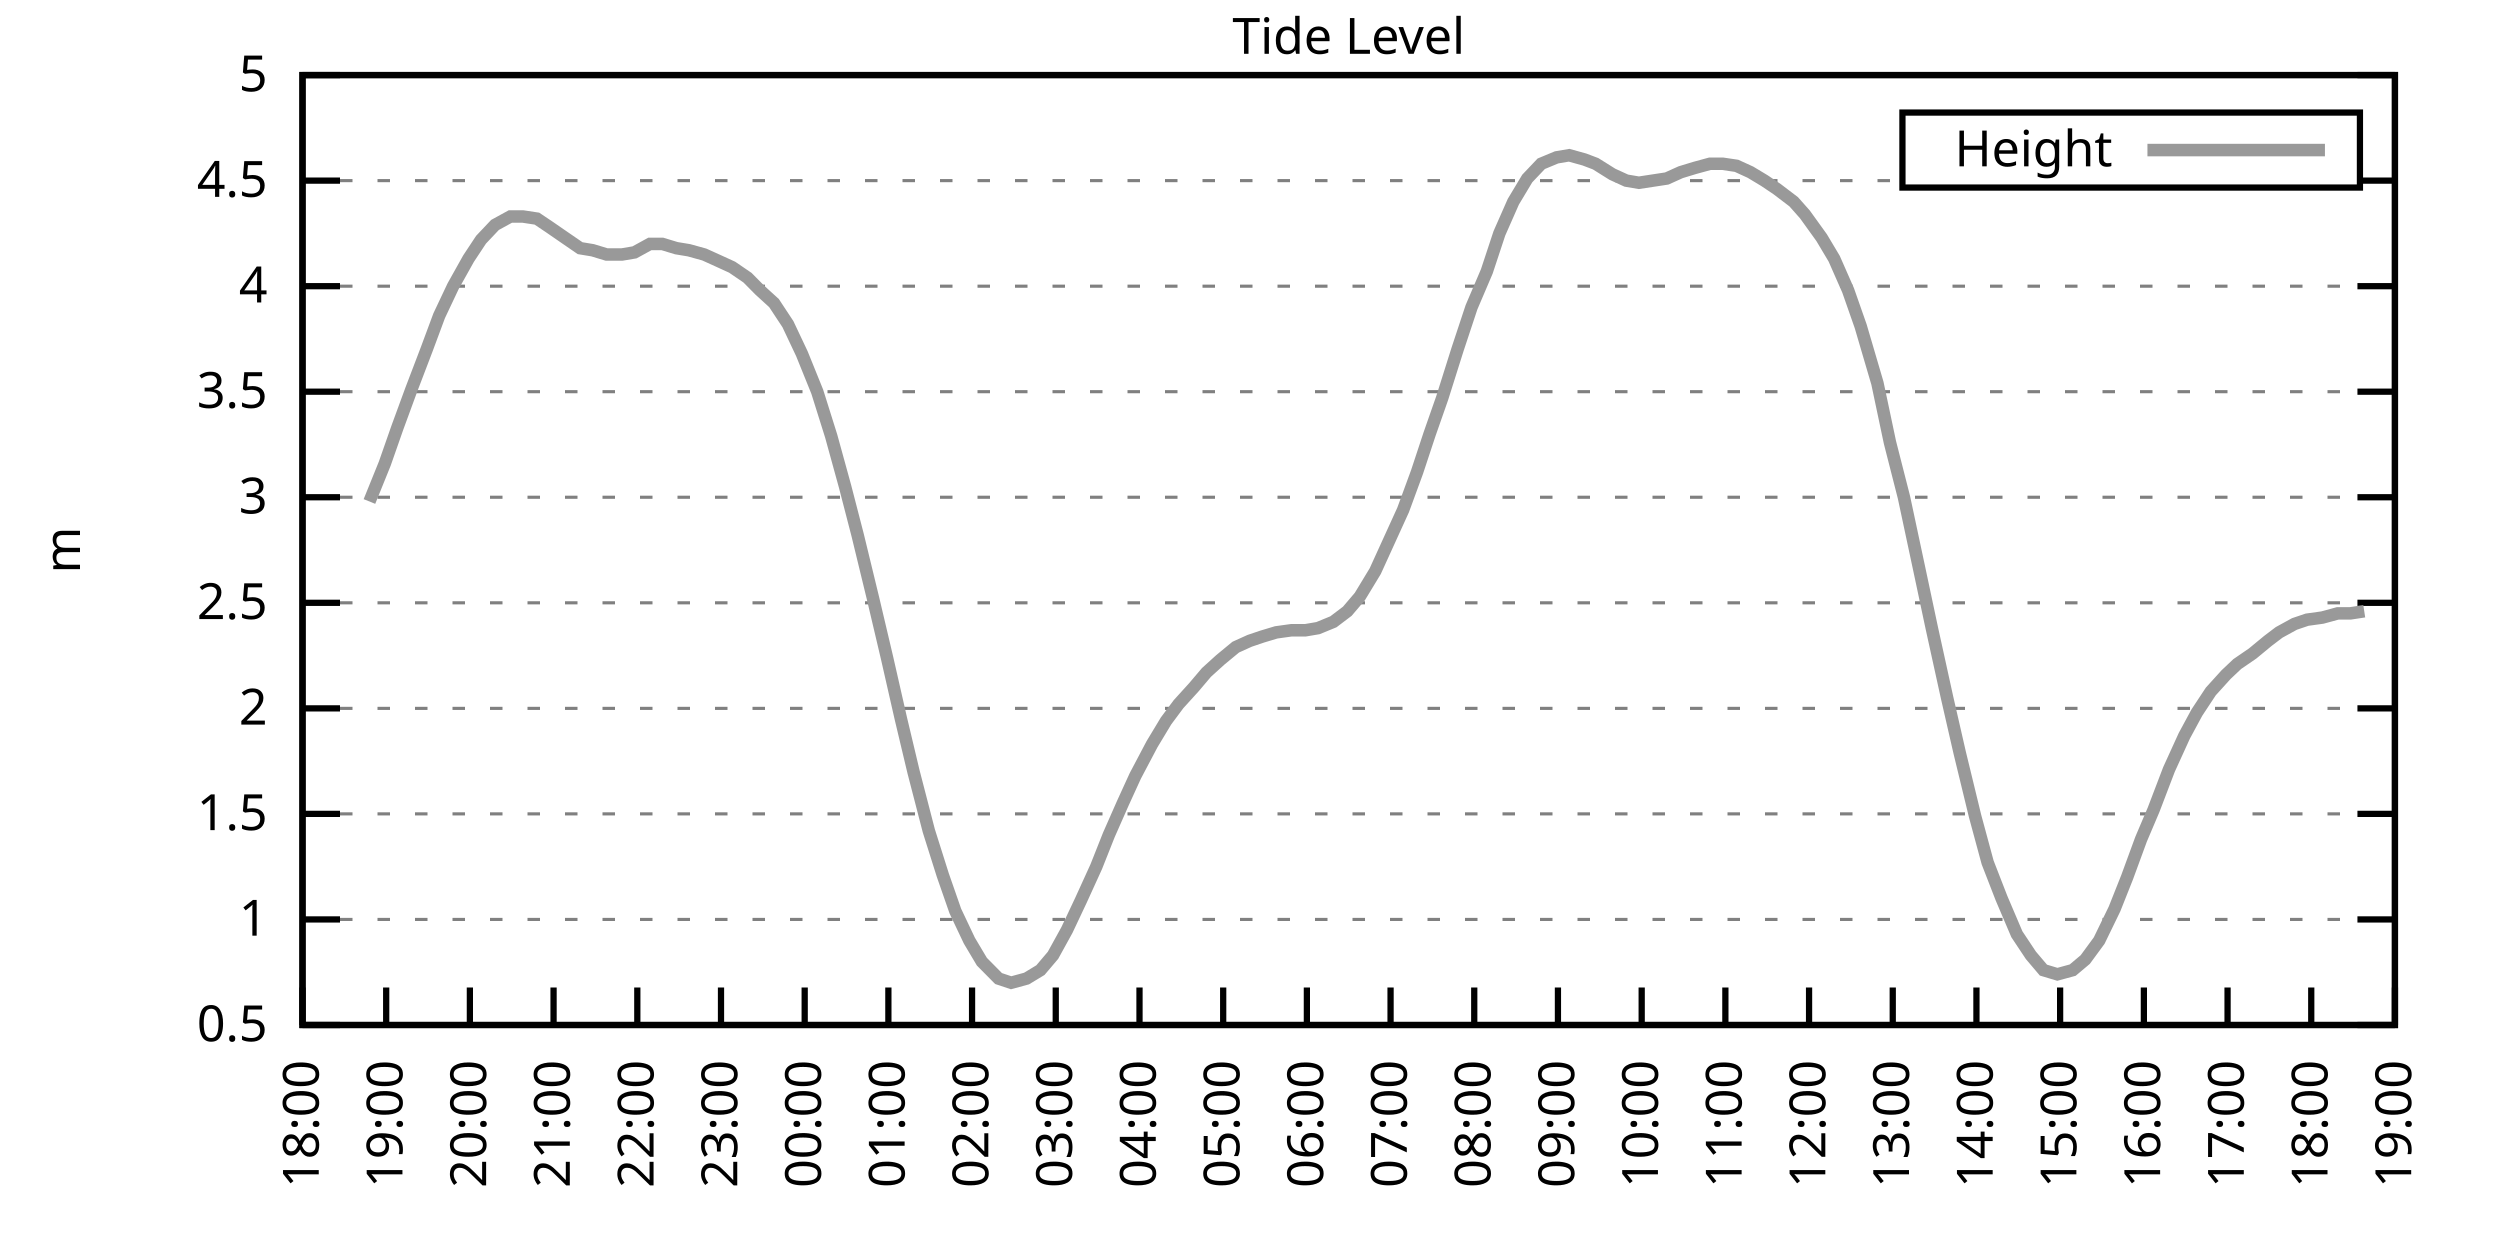
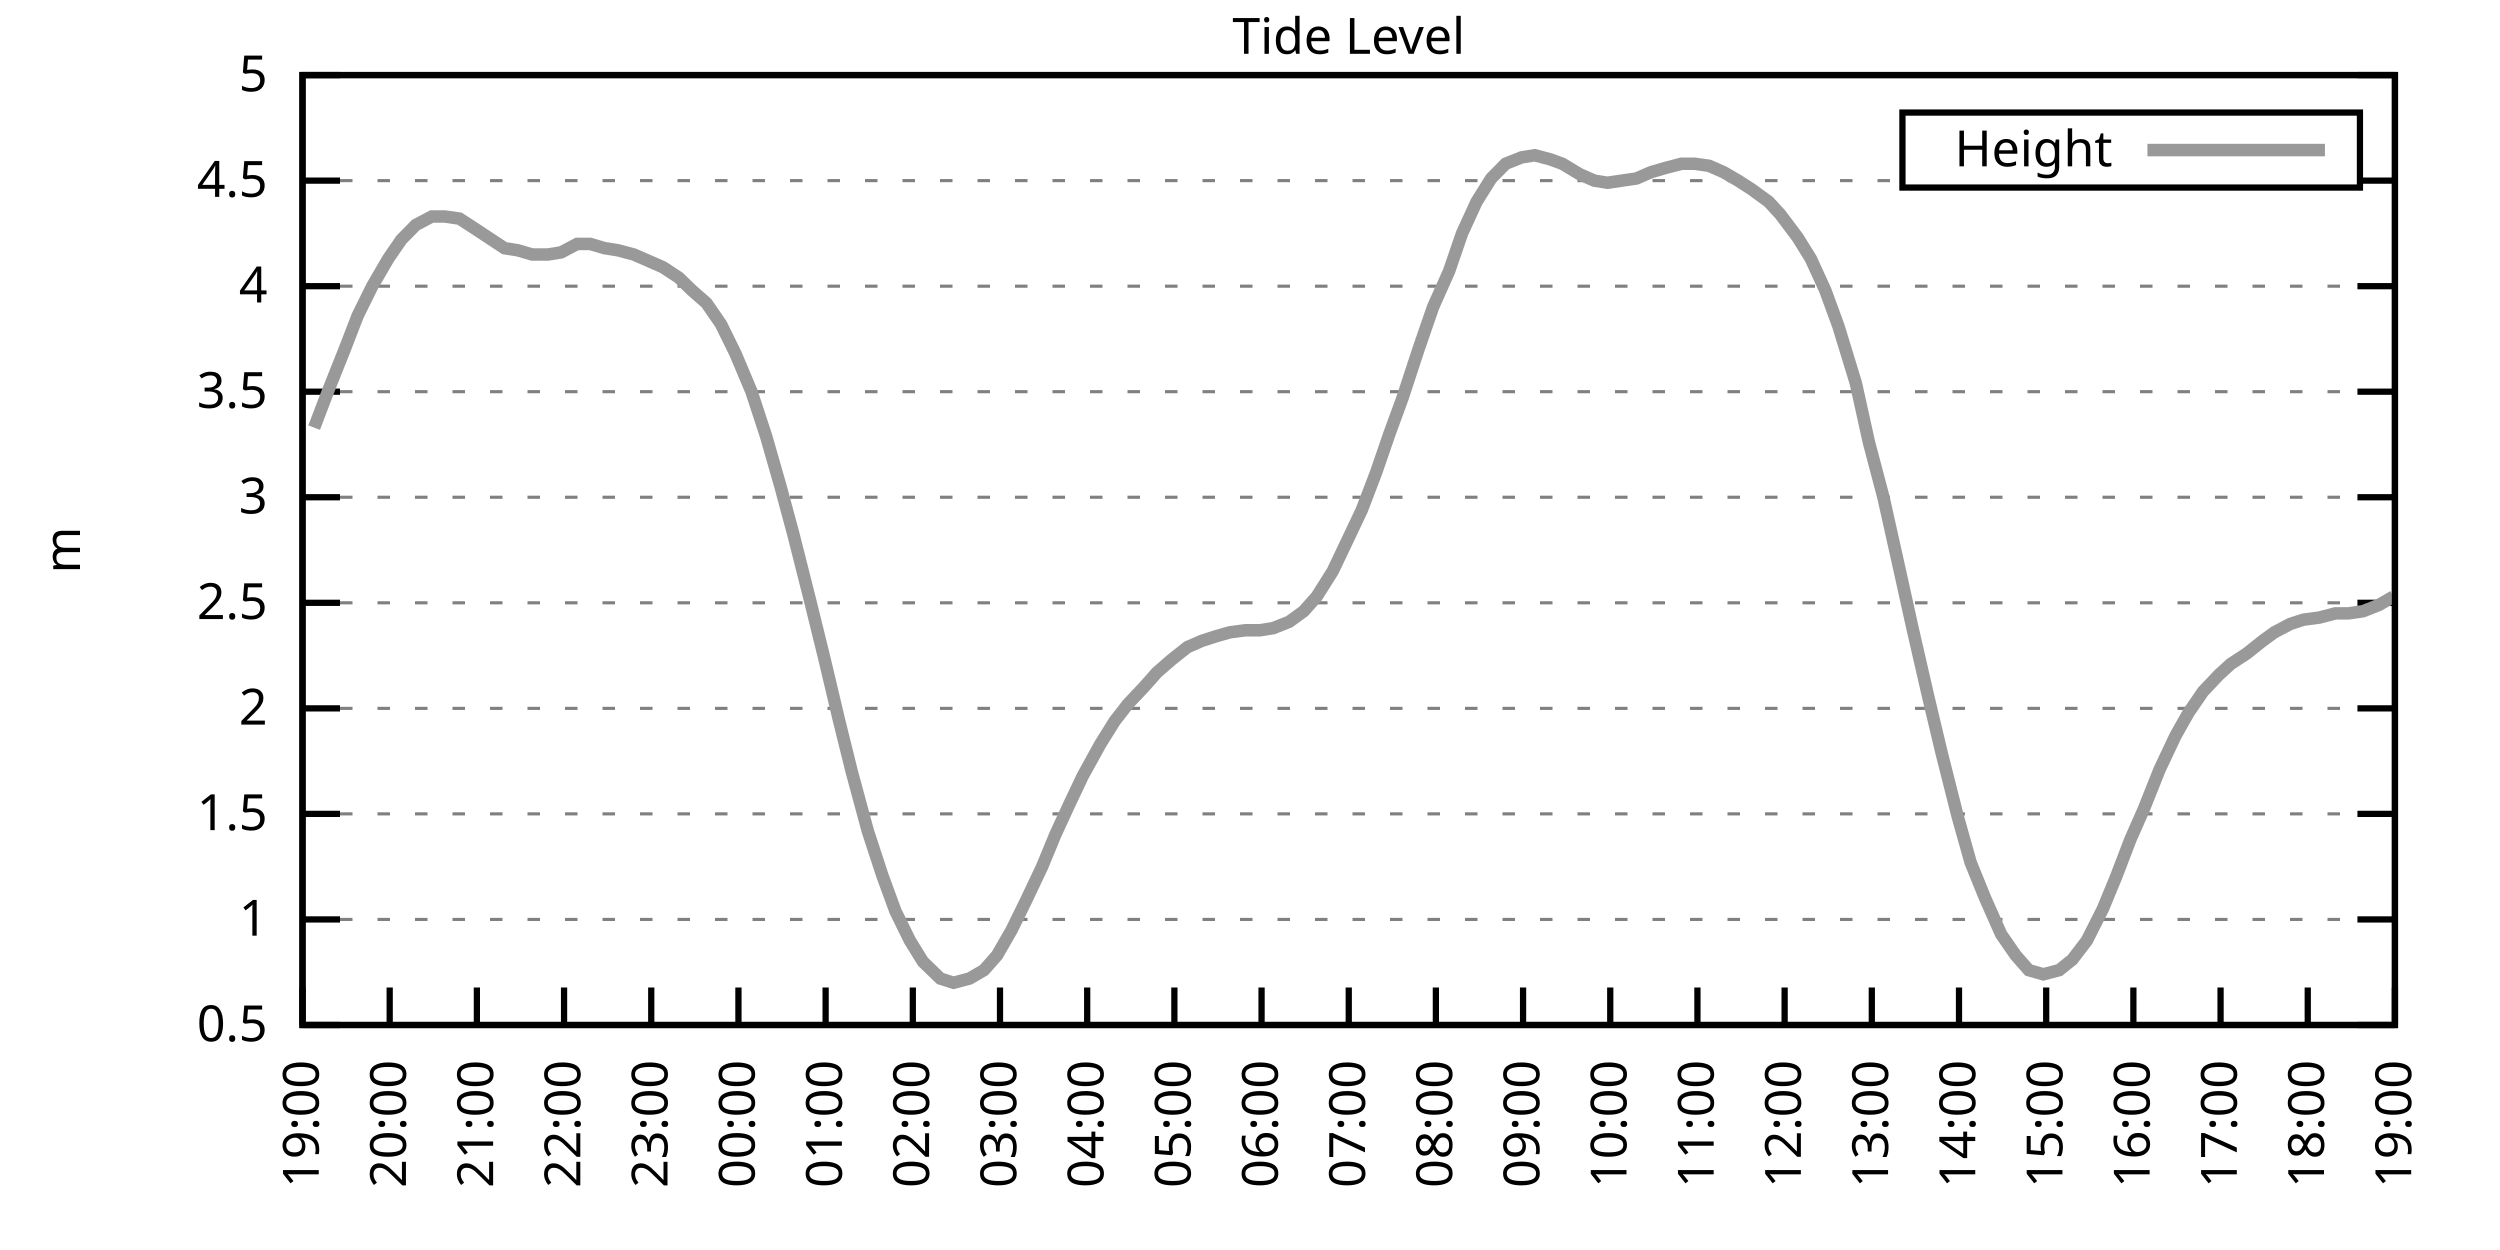
<svg xmlns="http://www.w3.org/2000/svg" xmlns:xlink="http://www.w3.org/1999/xlink" width="400" height="200" viewBox="0 0 400 200">
  <g id="gnuplot_canvas">
    <rect x="0" y="0" width="400" height="200" fill="none" />
    <defs>
      <circle id="gpDot" r="0.5" stroke-width="0.5" stroke="currentColor" />
      <path id="gpPt0" stroke-width="0.333" stroke="currentColor" d="M-1,0 h2 M0,-1 v2" />
      <path id="gpPt1" stroke-width="0.333" stroke="currentColor" d="M-1,-1 L1,1 M1,-1 L-1,1" />
      <path id="gpPt2" stroke-width="0.333" stroke="currentColor" d="M-1,0 L1,0 M0,-1 L0,1 M-1,-1 L1,1 M-1,1 L1,-1" />
      <rect id="gpPt3" stroke-width="0.333" stroke="currentColor" x="-1" y="-1" width="2" height="2" />
      <rect id="gpPt4" stroke-width="0.333" stroke="currentColor" fill="currentColor" x="-1" y="-1" width="2" height="2" />
      <circle id="gpPt5" stroke-width="0.333" stroke="currentColor" cx="0" cy="0" r="1" />
      <use xlink:href="#gpPt5" id="gpPt6" fill="currentColor" stroke="none" />
      <path id="gpPt7" stroke-width="0.333" stroke="currentColor" d="M0,-1.33 L-1.33,0.67 L1.33,0.67 z" />
      <use xlink:href="#gpPt7" id="gpPt8" fill="currentColor" stroke="none" />
      <use xlink:href="#gpPt7" id="gpPt9" stroke="currentColor" transform="rotate(180)" />
      <use xlink:href="#gpPt9" id="gpPt10" fill="currentColor" stroke="none" />
      <use xlink:href="#gpPt3" id="gpPt11" stroke="currentColor" transform="rotate(45)" />
      <use xlink:href="#gpPt11" id="gpPt12" fill="currentColor" stroke="none" />
      <path id="gpPt13" stroke-width="0.333" stroke="currentColor" d="M0,1.330 L1.265,0.411 L0.782,-1.067 L-0.782,-1.076 L-1.265,0.411 z" />
      <use xlink:href="#gpPt13" id="gpPt14" fill="currentColor" stroke="none" />
      <filter id="textbox" filterUnits="objectBoundingBox" x="0" y="0" height="1" width="1">
        <feFlood flood-color="white" flood-opacity="1" result="bgnd" />
        <feComposite in="SourceGraphic" in2="bgnd" operator="atop" />
      </filter>
      <filter id="greybox" filterUnits="objectBoundingBox" x="0" y="0" height="1" width="1">
        <feFlood flood-color="lightgrey" flood-opacity="1" result="grey" />
        <feComposite in="SourceGraphic" in2="grey" operator="atop" />
      </filter>
    </defs>
    <g fill="none" color="white" stroke="currentColor" stroke-width="1.00" stroke-linecap="butt" stroke-linejoin="miter">
</g>
    <g fill="none" color="black" stroke="currentColor" stroke-width="1.00" stroke-linecap="butt" stroke-linejoin="miter">
      <g stroke="none" shape-rendering="crispEdges">
        <polygon fill="rgb(255, 255, 255)" points="48.40,164.00 383.18,164.00 383.18,12.02 48.40,12.02 " />
      </g>
    </g>
    <g fill="none" color="black" stroke="currentColor" stroke-width="1.00" stroke-linecap="butt" stroke-linejoin="miter">
</g>
    <g fill="none" color="black" stroke="black" stroke-width="0.50" stroke-linecap="butt" stroke-linejoin="miter">
</g>
    <g fill="none" color="gray" stroke="currentColor" stroke-width="0.50" stroke-linecap="butt" stroke-linejoin="miter">
      <path stroke="gray" stroke-dasharray="2,4" class="gridline" d="M48.40,164.00 L383.19,164.00  " />
    </g>
    <g fill="none" color="gray" stroke="gray" stroke-width="1.00" stroke-linecap="butt" stroke-linejoin="miter">
</g>
    <g fill="none" color="black" stroke="currentColor" stroke-width="1.00" stroke-linecap="butt" stroke-linejoin="miter">
      <path stroke="black" d="M48.40,164.00 L54.40,164.00 M383.19,164.00 L377.19,164.00  " />
      <g transform="translate(42.80,166.60)" stroke="none" fill="black" font-family="Sans" font-size="8.00" text-anchor="end">
        <text>
          <tspan font-family="Sans"> 0.5</tspan>
        </text>
      </g>
    </g>
    <g fill="none" color="black" stroke="currentColor" stroke-width="1.00" stroke-linecap="butt" stroke-linejoin="miter">
</g>
    <g fill="none" color="black" stroke="black" stroke-width="0.50" stroke-linecap="butt" stroke-linejoin="miter">
</g>
    <g fill="none" color="gray" stroke="currentColor" stroke-width="0.50" stroke-linecap="butt" stroke-linejoin="miter">
      <path stroke="gray" stroke-dasharray="2,4" class="gridline" d="M48.40,147.11 L383.19,147.11  " />
    </g>
    <g fill="none" color="gray" stroke="gray" stroke-width="1.00" stroke-linecap="butt" stroke-linejoin="miter">
</g>
    <g fill="none" color="black" stroke="currentColor" stroke-width="1.00" stroke-linecap="butt" stroke-linejoin="miter">
      <path stroke="black" d="M48.40,147.11 L54.40,147.11 M383.19,147.11 L377.19,147.11  " />
      <g transform="translate(42.80,149.71)" stroke="none" fill="black" font-family="Sans" font-size="8.00" text-anchor="end">
        <text>
          <tspan font-family="Sans"> 1</tspan>
        </text>
      </g>
    </g>
    <g fill="none" color="black" stroke="currentColor" stroke-width="1.00" stroke-linecap="butt" stroke-linejoin="miter">
</g>
    <g fill="none" color="black" stroke="black" stroke-width="0.50" stroke-linecap="butt" stroke-linejoin="miter">
</g>
    <g fill="none" color="gray" stroke="currentColor" stroke-width="0.50" stroke-linecap="butt" stroke-linejoin="miter">
      <path stroke="gray" stroke-dasharray="2,4" class="gridline" d="M48.40,130.22 L383.19,130.22  " />
    </g>
    <g fill="none" color="gray" stroke="gray" stroke-width="1.00" stroke-linecap="butt" stroke-linejoin="miter">
</g>
    <g fill="none" color="black" stroke="currentColor" stroke-width="1.00" stroke-linecap="butt" stroke-linejoin="miter">
      <path stroke="black" d="M48.40,130.22 L54.40,130.22 M383.19,130.22 L377.19,130.22  " />
      <g transform="translate(42.80,132.82)" stroke="none" fill="black" font-family="Sans" font-size="8.00" text-anchor="end">
        <text>
          <tspan font-family="Sans"> 1.5</tspan>
        </text>
      </g>
    </g>
    <g fill="none" color="black" stroke="currentColor" stroke-width="1.00" stroke-linecap="butt" stroke-linejoin="miter">
</g>
    <g fill="none" color="black" stroke="black" stroke-width="0.50" stroke-linecap="butt" stroke-linejoin="miter">
</g>
    <g fill="none" color="gray" stroke="currentColor" stroke-width="0.50" stroke-linecap="butt" stroke-linejoin="miter">
      <path stroke="gray" stroke-dasharray="2,4" class="gridline" d="M48.40,113.34 L383.19,113.34  " />
    </g>
    <g fill="none" color="gray" stroke="gray" stroke-width="1.00" stroke-linecap="butt" stroke-linejoin="miter">
</g>
    <g fill="none" color="black" stroke="currentColor" stroke-width="1.00" stroke-linecap="butt" stroke-linejoin="miter">
      <path stroke="black" d="M48.40,113.34 L54.40,113.34 M383.19,113.34 L377.19,113.34  " />
      <g transform="translate(42.80,115.94)" stroke="none" fill="black" font-family="Sans" font-size="8.00" text-anchor="end">
        <text>
          <tspan font-family="Sans"> 2</tspan>
        </text>
      </g>
    </g>
    <g fill="none" color="black" stroke="currentColor" stroke-width="1.00" stroke-linecap="butt" stroke-linejoin="miter">
</g>
    <g fill="none" color="black" stroke="black" stroke-width="0.50" stroke-linecap="butt" stroke-linejoin="miter">
</g>
    <g fill="none" color="gray" stroke="currentColor" stroke-width="0.50" stroke-linecap="butt" stroke-linejoin="miter">
      <path stroke="gray" stroke-dasharray="2,4" class="gridline" d="M48.40,96.45 L383.19,96.45  " />
    </g>
    <g fill="none" color="gray" stroke="gray" stroke-width="1.00" stroke-linecap="butt" stroke-linejoin="miter">
</g>
    <g fill="none" color="black" stroke="currentColor" stroke-width="1.00" stroke-linecap="butt" stroke-linejoin="miter">
      <path stroke="black" d="M48.40,96.45 L54.40,96.45 M383.19,96.45 L377.19,96.45  " />
      <g transform="translate(42.80,99.05)" stroke="none" fill="black" font-family="Sans" font-size="8.00" text-anchor="end">
        <text>
          <tspan font-family="Sans"> 2.5</tspan>
        </text>
      </g>
    </g>
    <g fill="none" color="black" stroke="currentColor" stroke-width="1.00" stroke-linecap="butt" stroke-linejoin="miter">
</g>
    <g fill="none" color="black" stroke="black" stroke-width="0.50" stroke-linecap="butt" stroke-linejoin="miter">
</g>
    <g fill="none" color="gray" stroke="currentColor" stroke-width="0.50" stroke-linecap="butt" stroke-linejoin="miter">
      <path stroke="gray" stroke-dasharray="2,4" class="gridline" d="M48.40,79.56 L383.19,79.56  " />
    </g>
    <g fill="none" color="gray" stroke="gray" stroke-width="1.00" stroke-linecap="butt" stroke-linejoin="miter">
</g>
    <g fill="none" color="black" stroke="currentColor" stroke-width="1.00" stroke-linecap="butt" stroke-linejoin="miter">
      <path stroke="black" d="M48.40,79.56 L54.40,79.56 M383.19,79.56 L377.19,79.56  " />
      <g transform="translate(42.80,82.16)" stroke="none" fill="black" font-family="Sans" font-size="8.00" text-anchor="end">
        <text>
          <tspan font-family="Sans"> 3</tspan>
        </text>
      </g>
    </g>
    <g fill="none" color="black" stroke="currentColor" stroke-width="1.00" stroke-linecap="butt" stroke-linejoin="miter">
</g>
    <g fill="none" color="black" stroke="black" stroke-width="0.50" stroke-linecap="butt" stroke-linejoin="miter">
</g>
    <g fill="none" color="gray" stroke="currentColor" stroke-width="0.50" stroke-linecap="butt" stroke-linejoin="miter">
      <path stroke="gray" stroke-dasharray="2,4" class="gridline" d="M48.40,62.67 L383.19,62.67  " />
    </g>
    <g fill="none" color="gray" stroke="gray" stroke-width="1.00" stroke-linecap="butt" stroke-linejoin="miter">
</g>
    <g fill="none" color="black" stroke="currentColor" stroke-width="1.00" stroke-linecap="butt" stroke-linejoin="miter">
      <path stroke="black" d="M48.40,62.67 L54.40,62.67 M383.19,62.67 L377.19,62.67  " />
      <g transform="translate(42.80,65.27)" stroke="none" fill="black" font-family="Sans" font-size="8.00" text-anchor="end">
        <text>
          <tspan font-family="Sans"> 3.5</tspan>
        </text>
      </g>
    </g>
    <g fill="none" color="black" stroke="currentColor" stroke-width="1.00" stroke-linecap="butt" stroke-linejoin="miter">
</g>
    <g fill="none" color="black" stroke="black" stroke-width="0.50" stroke-linecap="butt" stroke-linejoin="miter">
</g>
    <g fill="none" color="gray" stroke="currentColor" stroke-width="0.50" stroke-linecap="butt" stroke-linejoin="miter">
      <path stroke="gray" stroke-dasharray="2,4" class="gridline" d="M48.40,45.79 L383.19,45.79  " />
    </g>
    <g fill="none" color="gray" stroke="gray" stroke-width="1.00" stroke-linecap="butt" stroke-linejoin="miter">
</g>
    <g fill="none" color="black" stroke="currentColor" stroke-width="1.00" stroke-linecap="butt" stroke-linejoin="miter">
      <path stroke="black" d="M48.40,45.79 L54.40,45.79 M383.19,45.79 L377.19,45.79  " />
      <g transform="translate(42.80,48.39)" stroke="none" fill="black" font-family="Sans" font-size="8.00" text-anchor="end">
        <text>
          <tspan font-family="Sans"> 4</tspan>
        </text>
      </g>
    </g>
    <g fill="none" color="black" stroke="currentColor" stroke-width="1.00" stroke-linecap="butt" stroke-linejoin="miter">
</g>
    <g fill="none" color="black" stroke="black" stroke-width="0.50" stroke-linecap="butt" stroke-linejoin="miter">
</g>
    <g fill="none" color="gray" stroke="currentColor" stroke-width="0.50" stroke-linecap="butt" stroke-linejoin="miter">
      <path stroke="gray" stroke-dasharray="2,4" class="gridline" d="M48.40,28.90 L304.39,28.90 M377.59,28.90 L383.19,28.90  " />
    </g>
    <g fill="none" color="gray" stroke="gray" stroke-width="1.00" stroke-linecap="butt" stroke-linejoin="miter">
</g>
    <g fill="none" color="black" stroke="currentColor" stroke-width="1.00" stroke-linecap="butt" stroke-linejoin="miter">
      <path stroke="black" d="M48.40,28.90 L54.40,28.90 M383.19,28.90 L377.19,28.90  " />
      <g transform="translate(42.80,31.50)" stroke="none" fill="black" font-family="Sans" font-size="8.00" text-anchor="end">
        <text>
          <tspan font-family="Sans"> 4.5</tspan>
        </text>
      </g>
    </g>
    <g fill="none" color="black" stroke="currentColor" stroke-width="1.00" stroke-linecap="butt" stroke-linejoin="miter">
</g>
    <g fill="none" color="black" stroke="black" stroke-width="0.50" stroke-linecap="butt" stroke-linejoin="miter">
</g>
    <g fill="none" color="gray" stroke="currentColor" stroke-width="0.50" stroke-linecap="butt" stroke-linejoin="miter">
      <path stroke="gray" stroke-dasharray="2,4" class="gridline" d="M48.40,12.01 L383.19,12.01  " />
    </g>
    <g fill="none" color="gray" stroke="gray" stroke-width="1.00" stroke-linecap="butt" stroke-linejoin="miter">
</g>
    <g fill="none" color="black" stroke="currentColor" stroke-width="1.00" stroke-linecap="butt" stroke-linejoin="miter">
      <path stroke="black" d="M48.40,12.01 L54.40,12.01 M383.19,12.01 L377.19,12.01  " />
      <g transform="translate(42.80,14.61)" stroke="none" fill="black" font-family="Sans" font-size="8.00" text-anchor="end">
        <text>
          <tspan font-family="Sans"> 5</tspan>
        </text>
      </g>
    </g>
    <g fill="none" color="black" stroke="currentColor" stroke-width="1.00" stroke-linecap="butt" stroke-linejoin="miter">
      <path stroke="black" d="M48.40,164.00 L48.40,158.00  " />
      <g transform="translate(51.00,169.60) rotate(270.00)" stroke="none" fill="black" font-family="Sans" font-size="8.00" text-anchor="end">
        <text>
-           <tspan font-family="Sans">18:00</tspan>
-         </text>
-       </g>
-     </g>
-     <g fill="none" color="black" stroke="currentColor" stroke-width="1.00" stroke-linecap="butt" stroke-linejoin="miter">
-       <path stroke="black" d="M61.79,164.00 L61.79,158.00  " />
-       <g transform="translate(64.39,169.60) rotate(270.00)" stroke="none" fill="black" font-family="Sans" font-size="8.00" text-anchor="end">
-         <text>
          <tspan font-family="Sans">19:00</tspan>
        </text>
      </g>
    </g>
    <g fill="none" color="black" stroke="currentColor" stroke-width="1.00" stroke-linecap="butt" stroke-linejoin="miter">
-       <path stroke="black" d="M75.18,164.00 L75.18,158.00  " />
-       <g transform="translate(77.78,169.60) rotate(270.00)" stroke="none" fill="black" font-family="Sans" font-size="8.00" text-anchor="end">
+       <path stroke="black" d="M62.35,164.00 L62.35,158.00  " />
+       <g transform="translate(64.95,169.60) rotate(270.00)" stroke="none" fill="black" font-family="Sans" font-size="8.00" text-anchor="end">
        <text>
          <tspan font-family="Sans">20:00</tspan>
        </text>
      </g>
    </g>
    <g fill="none" color="black" stroke="currentColor" stroke-width="1.00" stroke-linecap="butt" stroke-linejoin="miter">
-       <path stroke="black" d="M88.57,164.00 L88.57,158.00  " />
-       <g transform="translate(91.17,169.60) rotate(270.00)" stroke="none" fill="black" font-family="Sans" font-size="8.00" text-anchor="end">
+       <path stroke="black" d="M76.30,164.00 L76.30,158.00  " />
+       <g transform="translate(78.90,169.60) rotate(270.00)" stroke="none" fill="black" font-family="Sans" font-size="8.00" text-anchor="end">
        <text>
          <tspan font-family="Sans">21:00</tspan>
        </text>
      </g>
    </g>
    <g fill="none" color="black" stroke="currentColor" stroke-width="1.00" stroke-linecap="butt" stroke-linejoin="miter">
-       <path stroke="black" d="M101.97,164.00 L101.97,158.00  " />
-       <g transform="translate(104.57,169.60) rotate(270.00)" stroke="none" fill="black" font-family="Sans" font-size="8.00" text-anchor="end">
+       <path stroke="black" d="M90.25,164.00 L90.25,158.00  " />
+       <g transform="translate(92.85,169.60) rotate(270.00)" stroke="none" fill="black" font-family="Sans" font-size="8.00" text-anchor="end">
        <text>
          <tspan font-family="Sans">22:00</tspan>
        </text>
      </g>
    </g>
    <g fill="none" color="black" stroke="currentColor" stroke-width="1.00" stroke-linecap="butt" stroke-linejoin="miter">
-       <path stroke="black" d="M115.36,164.00 L115.36,158.00  " />
-       <g transform="translate(117.96,169.60) rotate(270.00)" stroke="none" fill="black" font-family="Sans" font-size="8.00" text-anchor="end">
+       <path stroke="black" d="M104.20,164.00 L104.20,158.00  " />
+       <g transform="translate(106.80,169.60) rotate(270.00)" stroke="none" fill="black" font-family="Sans" font-size="8.00" text-anchor="end">
        <text>
          <tspan font-family="Sans">23:00</tspan>
        </text>
      </g>
    </g>
    <g fill="none" color="black" stroke="currentColor" stroke-width="1.00" stroke-linecap="butt" stroke-linejoin="miter">
-       <path stroke="black" d="M128.75,164.00 L128.75,158.00  " />
-       <g transform="translate(131.35,169.60) rotate(270.00)" stroke="none" fill="black" font-family="Sans" font-size="8.00" text-anchor="end">
+       <path stroke="black" d="M118.15,164.00 L118.15,158.00  " />
+       <g transform="translate(120.75,169.60) rotate(270.00)" stroke="none" fill="black" font-family="Sans" font-size="8.00" text-anchor="end">
        <text>
          <tspan font-family="Sans">00:00</tspan>
        </text>
      </g>
    </g>
    <g fill="none" color="black" stroke="currentColor" stroke-width="1.00" stroke-linecap="butt" stroke-linejoin="miter">
-       <path stroke="black" d="M142.14,164.00 L142.14,158.00  " />
-       <g transform="translate(144.74,169.60) rotate(270.00)" stroke="none" fill="black" font-family="Sans" font-size="8.00" text-anchor="end">
+       <path stroke="black" d="M132.10,164.00 L132.10,158.00  " />
+       <g transform="translate(134.70,169.60) rotate(270.00)" stroke="none" fill="black" font-family="Sans" font-size="8.00" text-anchor="end">
        <text>
          <tspan font-family="Sans">01:00</tspan>
        </text>
      </g>
    </g>
    <g fill="none" color="black" stroke="currentColor" stroke-width="1.00" stroke-linecap="butt" stroke-linejoin="miter">
-       <path stroke="black" d="M155.53,164.00 L155.53,158.00  " />
-       <g transform="translate(158.13,169.60) rotate(270.00)" stroke="none" fill="black" font-family="Sans" font-size="8.00" text-anchor="end">
+       <path stroke="black" d="M146.05,164.00 L146.05,158.00  " />
+       <g transform="translate(148.65,169.60) rotate(270.00)" stroke="none" fill="black" font-family="Sans" font-size="8.00" text-anchor="end">
        <text>
          <tspan font-family="Sans">02:00</tspan>
        </text>
      </g>
    </g>
    <g fill="none" color="black" stroke="currentColor" stroke-width="1.00" stroke-linecap="butt" stroke-linejoin="miter">
-       <path stroke="black" d="M168.92,164.00 L168.92,158.00  " />
-       <g transform="translate(171.52,169.60) rotate(270.00)" stroke="none" fill="black" font-family="Sans" font-size="8.00" text-anchor="end">
+       <path stroke="black" d="M160.00,164.00 L160.00,158.00  " />
+       <g transform="translate(162.60,169.60) rotate(270.00)" stroke="none" fill="black" font-family="Sans" font-size="8.00" text-anchor="end">
        <text>
          <tspan font-family="Sans">03:00</tspan>
        </text>
      </g>
    </g>
    <g fill="none" color="black" stroke="currentColor" stroke-width="1.00" stroke-linecap="butt" stroke-linejoin="miter">
-       <path stroke="black" d="M182.32,164.00 L182.32,158.00  " />
-       <g transform="translate(184.92,169.60) rotate(270.00)" stroke="none" fill="black" font-family="Sans" font-size="8.00" text-anchor="end">
+       <path stroke="black" d="M173.95,164.00 L173.95,158.00  " />
+       <g transform="translate(176.55,169.60) rotate(270.00)" stroke="none" fill="black" font-family="Sans" font-size="8.00" text-anchor="end">
        <text>
          <tspan font-family="Sans">04:00</tspan>
        </text>
      </g>
    </g>
    <g fill="none" color="black" stroke="currentColor" stroke-width="1.00" stroke-linecap="butt" stroke-linejoin="miter">
-       <path stroke="black" d="M195.71,164.00 L195.71,158.00  " />
-       <g transform="translate(198.31,169.60) rotate(270.00)" stroke="none" fill="black" font-family="Sans" font-size="8.00" text-anchor="end">
+       <path stroke="black" d="M187.90,164.00 L187.90,158.00  " />
+       <g transform="translate(190.50,169.60) rotate(270.00)" stroke="none" fill="black" font-family="Sans" font-size="8.00" text-anchor="end">
        <text>
          <tspan font-family="Sans">05:00</tspan>
        </text>
      </g>
    </g>
    <g fill="none" color="black" stroke="currentColor" stroke-width="1.00" stroke-linecap="butt" stroke-linejoin="miter">
-       <path stroke="black" d="M209.10,164.00 L209.10,158.00  " />
-       <g transform="translate(211.70,169.60) rotate(270.00)" stroke="none" fill="black" font-family="Sans" font-size="8.00" text-anchor="end">
+       <path stroke="black" d="M201.85,164.00 L201.85,158.00  " />
+       <g transform="translate(204.45,169.60) rotate(270.00)" stroke="none" fill="black" font-family="Sans" font-size="8.00" text-anchor="end">
        <text>
          <tspan font-family="Sans">06:00</tspan>
        </text>
      </g>
    </g>
    <g fill="none" color="black" stroke="currentColor" stroke-width="1.00" stroke-linecap="butt" stroke-linejoin="miter">
-       <path stroke="black" d="M222.49,164.00 L222.49,158.00  " />
-       <g transform="translate(225.09,169.60) rotate(270.00)" stroke="none" fill="black" font-family="Sans" font-size="8.00" text-anchor="end">
+       <path stroke="black" d="M215.80,164.00 L215.80,158.00  " />
+       <g transform="translate(218.40,169.60) rotate(270.00)" stroke="none" fill="black" font-family="Sans" font-size="8.00" text-anchor="end">
        <text>
          <tspan font-family="Sans">07:00</tspan>
        </text>
      </g>
    </g>
    <g fill="none" color="black" stroke="currentColor" stroke-width="1.00" stroke-linecap="butt" stroke-linejoin="miter">
-       <path stroke="black" d="M235.88,164.00 L235.88,158.00  " />
-       <g transform="translate(238.48,169.60) rotate(270.00)" stroke="none" fill="black" font-family="Sans" font-size="8.00" text-anchor="end">
+       <path stroke="black" d="M229.74,164.00 L229.74,158.00  " />
+       <g transform="translate(232.34,169.60) rotate(270.00)" stroke="none" fill="black" font-family="Sans" font-size="8.00" text-anchor="end">
        <text>
          <tspan font-family="Sans">08:00</tspan>
        </text>
      </g>
    </g>
    <g fill="none" color="black" stroke="currentColor" stroke-width="1.00" stroke-linecap="butt" stroke-linejoin="miter">
-       <path stroke="black" d="M249.27,164.00 L249.27,158.00  " />
-       <g transform="translate(251.87,169.60) rotate(270.00)" stroke="none" fill="black" font-family="Sans" font-size="8.00" text-anchor="end">
+       <path stroke="black" d="M243.69,164.00 L243.69,158.00  " />
+       <g transform="translate(246.29,169.60) rotate(270.00)" stroke="none" fill="black" font-family="Sans" font-size="8.00" text-anchor="end">
        <text>
          <tspan font-family="Sans">09:00</tspan>
        </text>
      </g>
    </g>
    <g fill="none" color="black" stroke="currentColor" stroke-width="1.00" stroke-linecap="butt" stroke-linejoin="miter">
-       <path stroke="black" d="M262.67,164.00 L262.67,158.00  " />
-       <g transform="translate(265.27,169.60) rotate(270.00)" stroke="none" fill="black" font-family="Sans" font-size="8.00" text-anchor="end">
+       <path stroke="black" d="M257.64,164.00 L257.64,158.00  " />
+       <g transform="translate(260.24,169.60) rotate(270.00)" stroke="none" fill="black" font-family="Sans" font-size="8.00" text-anchor="end">
        <text>
          <tspan font-family="Sans">10:00</tspan>
        </text>
      </g>
    </g>
    <g fill="none" color="black" stroke="currentColor" stroke-width="1.00" stroke-linecap="butt" stroke-linejoin="miter">
-       <path stroke="black" d="M276.06,164.00 L276.06,158.00  " />
-       <g transform="translate(278.66,169.60) rotate(270.00)" stroke="none" fill="black" font-family="Sans" font-size="8.00" text-anchor="end">
+       <path stroke="black" d="M271.59,164.00 L271.59,158.00  " />
+       <g transform="translate(274.19,169.60) rotate(270.00)" stroke="none" fill="black" font-family="Sans" font-size="8.00" text-anchor="end">
        <text>
          <tspan font-family="Sans">11:00</tspan>
        </text>
      </g>
    </g>
    <g fill="none" color="black" stroke="currentColor" stroke-width="1.00" stroke-linecap="butt" stroke-linejoin="miter">
-       <path stroke="black" d="M289.45,164.00 L289.45,158.00  " />
-       <g transform="translate(292.05,169.60) rotate(270.00)" stroke="none" fill="black" font-family="Sans" font-size="8.00" text-anchor="end">
+       <path stroke="black" d="M285.54,164.00 L285.54,158.00  " />
+       <g transform="translate(288.14,169.60) rotate(270.00)" stroke="none" fill="black" font-family="Sans" font-size="8.00" text-anchor="end">
        <text>
          <tspan font-family="Sans">12:00</tspan>
        </text>
      </g>
    </g>
    <g fill="none" color="black" stroke="currentColor" stroke-width="1.00" stroke-linecap="butt" stroke-linejoin="miter">
-       <path stroke="black" d="M302.84,164.00 L302.84,158.00  " />
-       <g transform="translate(305.44,169.60) rotate(270.00)" stroke="none" fill="black" font-family="Sans" font-size="8.00" text-anchor="end">
+       <path stroke="black" d="M299.49,164.00 L299.49,158.00  " />
+       <g transform="translate(302.09,169.60) rotate(270.00)" stroke="none" fill="black" font-family="Sans" font-size="8.00" text-anchor="end">
        <text>
          <tspan font-family="Sans">13:00</tspan>
        </text>
      </g>
    </g>
    <g fill="none" color="black" stroke="currentColor" stroke-width="1.00" stroke-linecap="butt" stroke-linejoin="miter">
-       <path stroke="black" d="M316.23,164.00 L316.23,158.00  " />
-       <g transform="translate(318.83,169.60) rotate(270.00)" stroke="none" fill="black" font-family="Sans" font-size="8.00" text-anchor="end">
+       <path stroke="black" d="M313.44,164.00 L313.44,158.00  " />
+       <g transform="translate(316.04,169.60) rotate(270.00)" stroke="none" fill="black" font-family="Sans" font-size="8.00" text-anchor="end">
        <text>
          <tspan font-family="Sans">14:00</tspan>
        </text>
      </g>
    </g>
    <g fill="none" color="black" stroke="currentColor" stroke-width="1.00" stroke-linecap="butt" stroke-linejoin="miter">
-       <path stroke="black" d="M329.62,164.00 L329.62,158.00  " />
-       <g transform="translate(332.22,169.60) rotate(270.00)" stroke="none" fill="black" font-family="Sans" font-size="8.00" text-anchor="end">
+       <path stroke="black" d="M327.39,164.00 L327.39,158.00  " />
+       <g transform="translate(329.99,169.60) rotate(270.00)" stroke="none" fill="black" font-family="Sans" font-size="8.00" text-anchor="end">
        <text>
          <tspan font-family="Sans">15:00</tspan>
        </text>
      </g>
    </g>
    <g fill="none" color="black" stroke="currentColor" stroke-width="1.00" stroke-linecap="butt" stroke-linejoin="miter">
-       <path stroke="black" d="M343.02,164.00 L343.02,158.00  " />
-       <g transform="translate(345.62,169.60) rotate(270.00)" stroke="none" fill="black" font-family="Sans" font-size="8.00" text-anchor="end">
+       <path stroke="black" d="M341.34,164.00 L341.34,158.00  " />
+       <g transform="translate(343.94,169.60) rotate(270.00)" stroke="none" fill="black" font-family="Sans" font-size="8.00" text-anchor="end">
        <text>
          <tspan font-family="Sans">16:00</tspan>
        </text>
      </g>
    </g>
    <g fill="none" color="black" stroke="currentColor" stroke-width="1.00" stroke-linecap="butt" stroke-linejoin="miter">
-       <path stroke="black" d="M356.41,164.00 L356.41,158.00  " />
-       <g transform="translate(359.01,169.60) rotate(270.00)" stroke="none" fill="black" font-family="Sans" font-size="8.00" text-anchor="end">
+       <path stroke="black" d="M355.29,164.00 L355.29,158.00  " />
+       <g transform="translate(357.89,169.60) rotate(270.00)" stroke="none" fill="black" font-family="Sans" font-size="8.00" text-anchor="end">
        <text>
          <tspan font-family="Sans">17:00</tspan>
        </text>
      </g>
    </g>
    <g fill="none" color="black" stroke="currentColor" stroke-width="1.00" stroke-linecap="butt" stroke-linejoin="miter">
-       <path stroke="black" d="M369.80,164.00 L369.80,158.00  " />
-       <g transform="translate(372.40,169.60) rotate(270.00)" stroke="none" fill="black" font-family="Sans" font-size="8.00" text-anchor="end">
+       <path stroke="black" d="M369.24,164.00 L369.24,158.00  " />
+       <g transform="translate(371.84,169.60) rotate(270.00)" stroke="none" fill="black" font-family="Sans" font-size="8.00" text-anchor="end">
        <text>
          <tspan font-family="Sans">18:00</tspan>
        </text>
      </g>
    </g>
    <g fill="none" color="black" stroke="currentColor" stroke-width="1.00" stroke-linecap="butt" stroke-linejoin="miter">
      <path stroke="black" d="M383.19,164.00 L383.19,158.00  " />
      <g transform="translate(385.79,169.60) rotate(270.00)" stroke="none" fill="black" font-family="Sans" font-size="8.00" text-anchor="end">
        <text>
          <tspan font-family="Sans">19:00</tspan>
        </text>
      </g>
    </g>
    <g fill="none" color="black" stroke="currentColor" stroke-width="1.00" stroke-linecap="butt" stroke-linejoin="miter">
</g>
    <g fill="none" color="black" stroke="currentColor" stroke-width="1.00" stroke-linecap="butt" stroke-linejoin="miter">
      <path stroke="black" d="M48.40,12.01 L48.40,164.00 L383.19,164.00 L383.19,12.01 L48.40,12.01 Z  " />
    </g>
    <g fill="none" color="black" stroke="currentColor" stroke-width="1.00" stroke-linecap="butt" stroke-linejoin="miter">
</g>
    <g fill="none" color="black" stroke="currentColor" stroke-width="1.00" stroke-linecap="butt" stroke-linejoin="miter">
      <path stroke="black" d="M304.39,30.01 L304.39,18.01 L377.59,18.01 L377.59,30.01 L304.39,30.01 Z  " />
    </g>
    <g id="Tide_level_plot_1">
      <g fill="none" color="white" stroke="black" stroke-width="2.00" stroke-linecap="butt" stroke-linejoin="miter">
</g>
      <g fill="none" color="black" stroke="currentColor" stroke-width="2.00" stroke-linecap="butt" stroke-linejoin="miter">
        <g transform="translate(337.99,26.61)" stroke="none" fill="black" font-family="Sans" font-size="8.00" text-anchor="end">
          <text>
            <tspan font-family="Sans">Height</tspan>
          </text>
        </g>
      </g>
      <g fill="none" color="black" stroke="currentColor" stroke-width="2.00" stroke-linecap="butt" stroke-linejoin="miter">
-         <path stroke="rgb(153, 153, 153)" d="M343.59,24.01 L371.99,24.01 M59.11,80.24 L61.57,74.16 L63.58,68.42 L65.81,62.34 L68.26,55.92 L70.27,50.51   L72.50,45.79 L74.96,41.39 L76.97,38.35 L79.20,35.99 L81.66,34.64 L83.66,34.64 L85.90,34.98 L87.91,36.33   L90.36,38.02 L92.82,39.71 L94.82,40.04 L97.06,40.72 L99.51,40.72 L101.52,40.38 L103.98,39.03 L105.98,39.03   L108.22,39.71 L110.22,40.04 L112.68,40.72 L114.91,41.73 L117.14,42.75 L119.60,44.43 L121.61,46.46 L123.84,48.49   L126.07,51.87 L128.30,56.59 L130.76,62.67 L132.99,69.77 L135.22,77.87 L137.23,85.64 L139.69,95.77 L141.92,105.23   L144.15,115.03 L146.16,123.47 L148.61,132.93 L150.85,140.02 L152.85,145.76 L155.09,150.49 L157.10,153.87 L159.77,156.57   L161.78,157.24 L164.24,156.57 L166.47,155.22 L168.48,152.85 L170.71,148.80 L172.94,144.07 L175.40,138.67 L177.41,133.60   L179.64,128.54 L181.65,124.14 L184.32,119.08 L186.56,115.36 L188.57,112.66 L191.02,109.96 L193.03,107.59 L195.26,105.57   L197.72,103.54 L199.95,102.53 L201.96,101.85 L204.19,101.18 L206.64,100.84 L208.88,100.84 L210.88,100.50 L213.34,99.49   L215.57,97.80 L217.58,95.44 L220.04,91.38 L222.04,86.99 L224.50,81.59 L226.73,75.51 L228.74,69.43 L230.75,63.69   L233.20,55.92 L235.44,49.16 L237.89,43.42 L239.90,37.34 L242.13,32.28 L244.36,28.56 L246.60,26.20 L249.05,25.18   L251.06,24.84 L253.51,25.52 L255.30,26.20 L257.98,27.88 L260.21,28.90 L262.22,29.24 L264.45,28.90 L266.68,28.56   L268.92,27.55 L271.15,26.87 L273.60,26.20 L275.61,26.20 L277.84,26.53 L280.07,27.55 L282.31,28.90 L284.32,30.25   L286.99,32.28 L288.78,34.30 L291.46,38.02 L293.47,41.39 L295.70,46.46 L297.71,52.20 L300.39,61.32 L302.39,70.78   L304.63,79.56 L307.08,91.04 L309.09,100.50 L311.54,111.65 L313.55,120.43 L316.01,130.56 L318.02,137.99 L320.25,143.73   L322.70,149.48 L324.94,152.85 L326.95,155.22 L329.18,155.89 L331.63,155.22 L333.64,153.53 L335.87,150.49 L338.33,145.42   L340.34,140.36 L342.57,134.28 L344.58,129.55 L347.03,123.13 L349.49,117.73 L351.50,114.01 L353.73,110.63 L356.18,107.93   L357.97,106.24 L360.42,104.56 L362.88,102.53 L364.66,101.18 L367.12,99.83 L369.13,99.15 L371.58,98.81 L374.04,98.14   L376.05,98.14 L378.28,97.80  " />
+         <path stroke="rgb(153, 153, 153)" d="M343.59,24.01 L371.99,24.01 M50.26,68.42 L52.58,62.34 L55.14,55.92 L57.23,50.51 L59.56,45.79 L62.12,41.39   L64.21,38.35 L66.53,35.99 L69.09,34.64 L71.18,34.64 L73.51,34.98 L75.60,36.33 L78.16,38.02 L80.72,39.71   L82.81,40.04 L85.13,40.72 L87.69,40.72 L89.78,40.38 L92.34,39.03 L94.43,39.03 L96.76,39.71 L98.85,40.04   L101.41,40.72 L103.73,41.73 L106.06,42.75 L108.62,44.43 L110.71,46.46 L113.03,48.49 L115.36,51.87 L117.68,56.59   L120.24,62.67 L122.57,69.77 L124.89,77.87 L126.98,85.64 L129.54,95.77 L131.87,105.23 L134.19,115.03 L136.28,123.47   L138.84,132.93 L141.16,140.02 L143.26,145.76 L145.58,150.49 L147.67,153.87 L150.46,156.57 L152.56,157.24 L155.11,156.57   L157.44,155.22 L159.53,152.85 L161.86,148.80 L164.18,144.07 L166.74,138.67 L168.83,133.60 L171.16,128.54 L173.25,124.14   L176.04,119.08 L178.36,115.36 L180.46,112.66 L183.01,109.96 L185.11,107.59 L187.43,105.57 L189.99,103.54 L192.31,102.53   L194.41,101.85 L196.73,101.18 L199.29,100.84 L201.61,100.84 L203.71,100.50 L206.26,99.49 L208.59,97.80 L210.68,95.44   L213.24,91.38 L215.33,86.99 L217.89,81.59 L220.21,75.51 L222.30,69.43 L224.40,63.69 L226.95,55.92 L229.28,49.16   L231.84,43.42 L233.93,37.34 L236.25,32.28 L238.58,28.56 L240.90,26.20 L243.46,25.18 L245.55,24.84 L248.11,25.52   L249.97,26.20 L252.76,27.88 L255.09,28.90 L257.18,29.24 L259.50,28.90 L261.83,28.56 L264.15,27.55 L266.48,26.87   L269.04,26.20 L271.13,26.20 L273.45,26.53 L275.78,27.55 L278.10,28.90 L280.20,30.25 L282.99,32.28 L284.85,34.30   L287.64,38.02 L289.73,41.39 L292.05,46.46 L294.15,52.20 L296.94,61.32 L299.03,70.78 L301.35,79.56 L303.91,91.04   L306.00,100.50 L308.56,111.65 L310.65,120.43 L313.21,130.56 L315.30,137.99 L317.63,143.73 L320.18,149.48 L322.51,152.85   L324.60,155.22 L326.93,155.89 L329.48,155.22 L331.58,153.53 L333.90,150.49 L336.46,145.42 L338.55,140.36 L340.88,134.28   L342.97,129.55 L345.53,123.13 L348.08,117.73 L350.18,114.01 L352.50,110.63 L355.06,107.93 L356.92,106.24 L359.48,104.56   L362.03,102.53 L363.89,101.18 L366.45,99.83 L368.54,99.15 L371.10,98.81 L373.66,98.14 L375.75,98.14 L378.08,97.80   L380.63,96.79 L382.96,95.44  " />
      </g>
    </g>
    <g fill="none" color="black" stroke="currentColor" stroke-width="2.00" stroke-linecap="butt" stroke-linejoin="miter">
</g>
    <g fill="none" color="black" stroke="black" stroke-width="1.00" stroke-linecap="butt" stroke-linejoin="miter">
</g>
    <g fill="none" color="black" stroke="currentColor" stroke-width="1.00" stroke-linecap="butt" stroke-linejoin="miter">
      <path stroke="black" d="M48.40,12.01 L48.40,164.00 L383.19,164.00 L383.19,12.01 L48.40,12.01 Z  " />
      <g transform="translate(12.80,88.01) rotate(270.00)" stroke="none" fill="black" font-family="Sans" font-size="8.00" text-anchor="middle">
        <text>
          <tspan font-family="Sans">m</tspan>
        </text>
      </g>
    </g>
    <g fill="none" color="black" stroke="currentColor" stroke-width="1.00" stroke-linecap="butt" stroke-linejoin="miter">
</g>
    <g fill="none" color="black" stroke="currentColor" stroke-width="1.00" stroke-linecap="butt" stroke-linejoin="miter">
      <g transform="translate(215.79,8.61)" stroke="none" fill="black" font-family="Sans" font-size="8.00" text-anchor="middle">
        <text>
          <tspan font-family="Sans">Tide Level</tspan>
        </text>
      </g>
    </g>
    <g fill="none" color="black" stroke="currentColor" stroke-width="1.00" stroke-linecap="butt" stroke-linejoin="miter">
</g>
  </g>
</svg>
